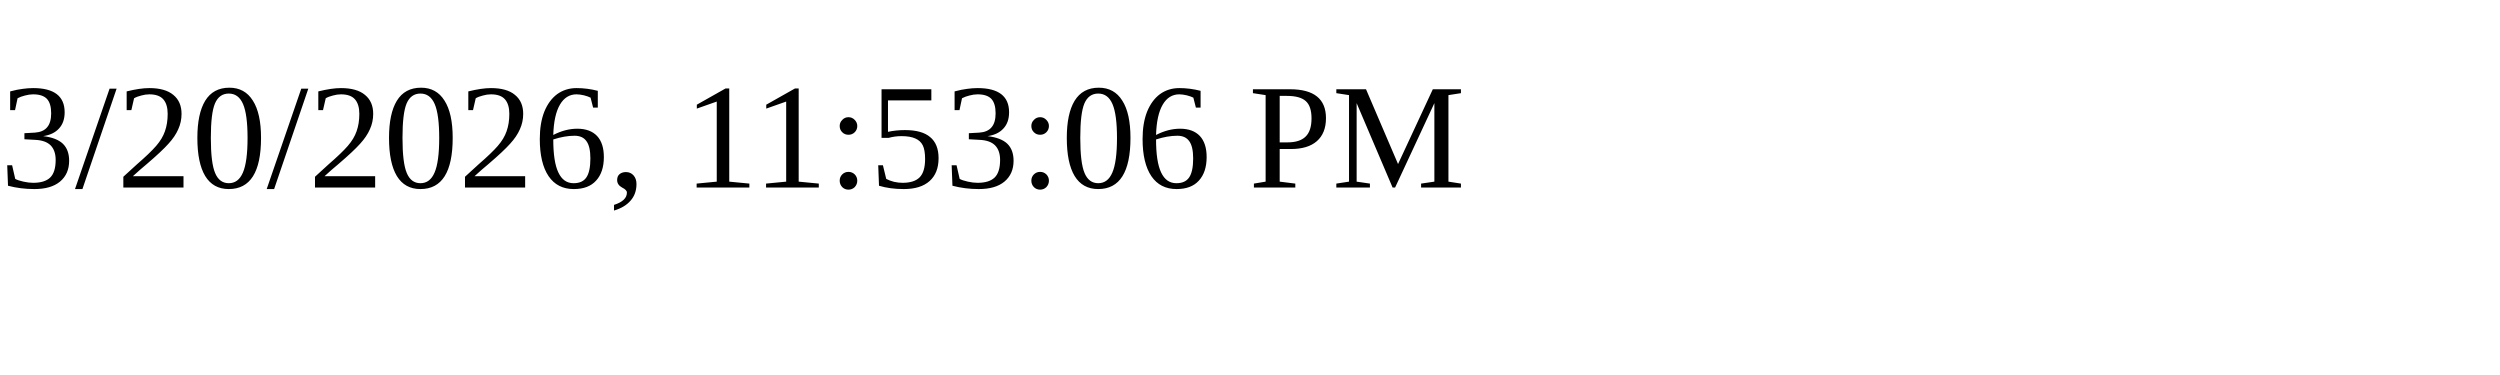
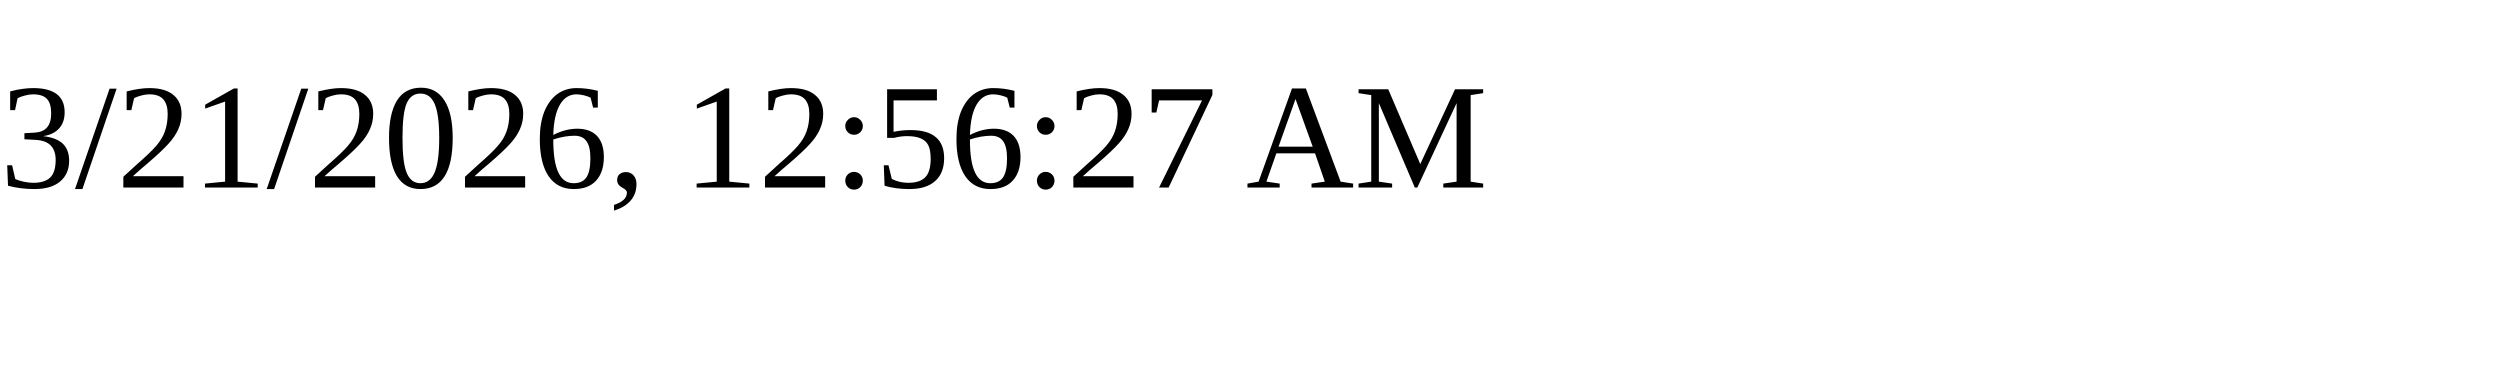
<svg xmlns="http://www.w3.org/2000/svg" height="30" width="200">
-   <text x="0" y="15">3/20/2026, 11:53:06 PM</text>
+   <text x="0" y="15">3/21/2026, 12:56:27 AM</text>
</svg>
